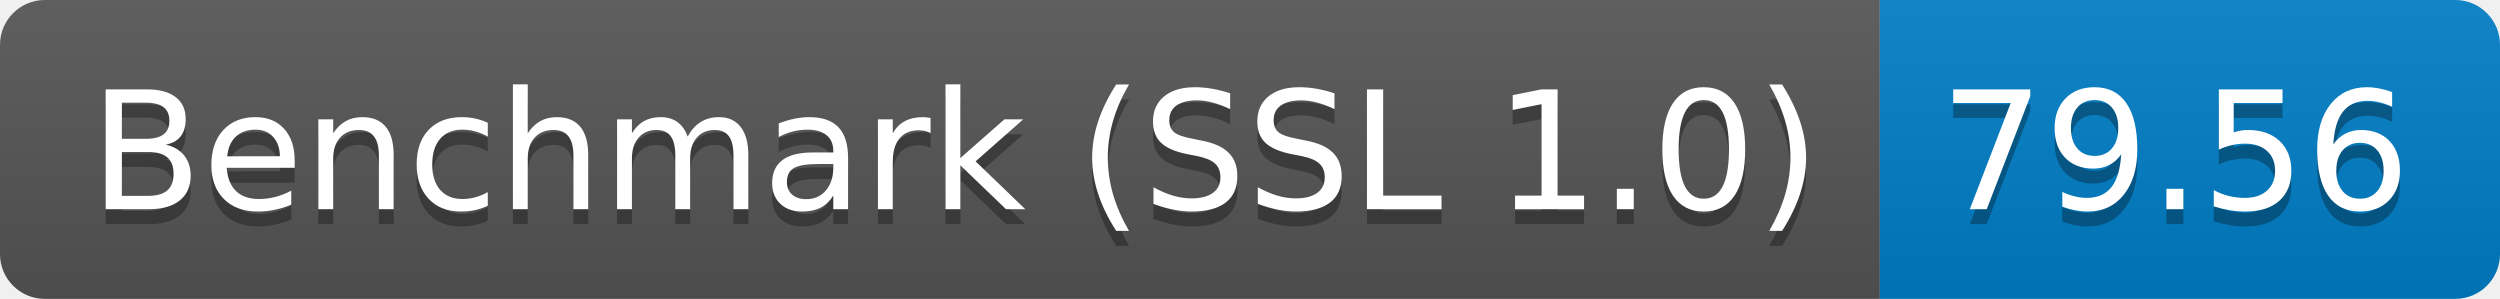
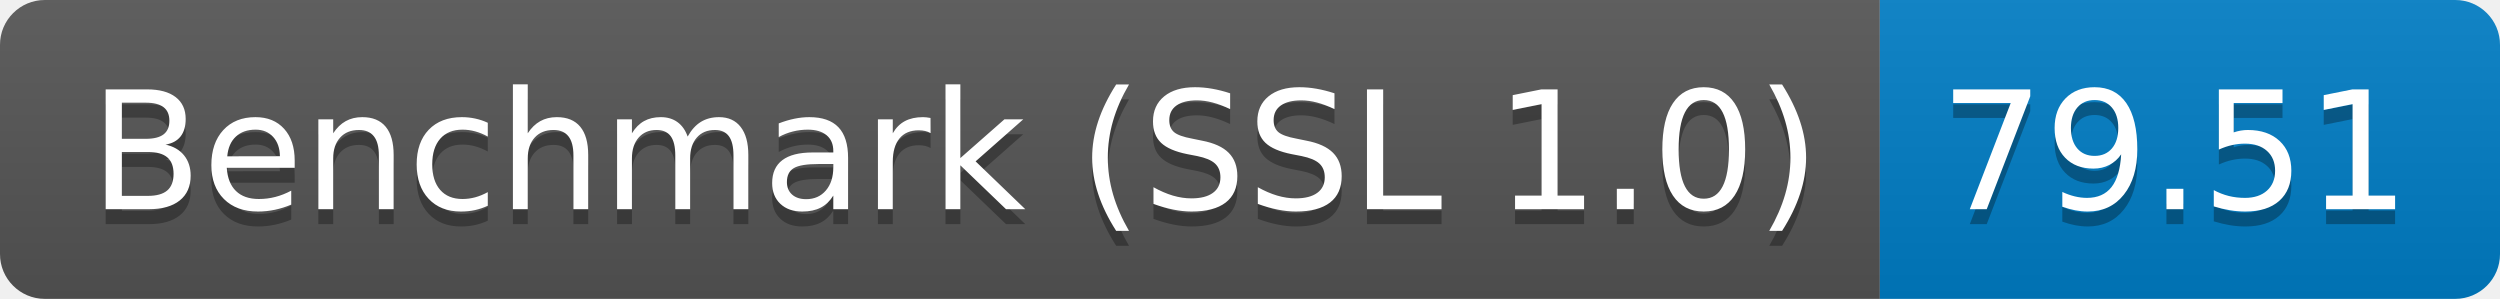
<svg xmlns="http://www.w3.org/2000/svg" height="20" width="167.3">
  <linearGradient id="smooth" x2="0" y2="100%">
    <stop offset="0" stop-color="#bbb" stop-opacity=".1" />
    <stop offset="1" stop-opacity=".1" />
  </linearGradient>
  <clipPath id="round">
    <rect fill="#fff" height="20" rx="3" width="167.3" />
  </clipPath>
  <g clip-path="url(#round)">
    <rect fill="#555" height="20" width="125.8" />
    <rect fill="#007ec6" height="20" width="41.5" x="125.8" />
    <rect fill="url(#smooth)" height="20" width="167.3" />
  </g>
  <g fill="#fff" font-family="DejaVu Sans,Verdana,Geneva,sans-serif" font-size="110" text-anchor="middle">
    <text fill="#010101" fill-opacity=".3" lengthAdjust="spacing" textLength="1158.0" transform="scale(0.1)" x="639.0" y="150">Benchmark (SSL 1.0)</text>
    <text lengthAdjust="spacing" textLength="1158.0" transform="scale(0.1)" x="639.0" y="140">Benchmark (SSL 1.0)</text>
-     <text fill="#010101" fill-opacity=".3" lengthAdjust="spacing" textLength="315.0" transform="scale(0.1)" x="1455.5" y="150">79.56</text>
-     <text lengthAdjust="spacing" textLength="315.0" transform="scale(0.1)" x="1455.5" y="140">79.56</text>
+     <text fill="#010101" fill-opacity=".3" lengthAdjust="spacing" textLength="315.0" transform="scale(0.1)" x="1455.5" y="150">79.51</text>
+     <text lengthAdjust="spacing" textLength="315.0" transform="scale(0.1)" x="1455.5" y="140">79.51</text>
  </g>
</svg>
